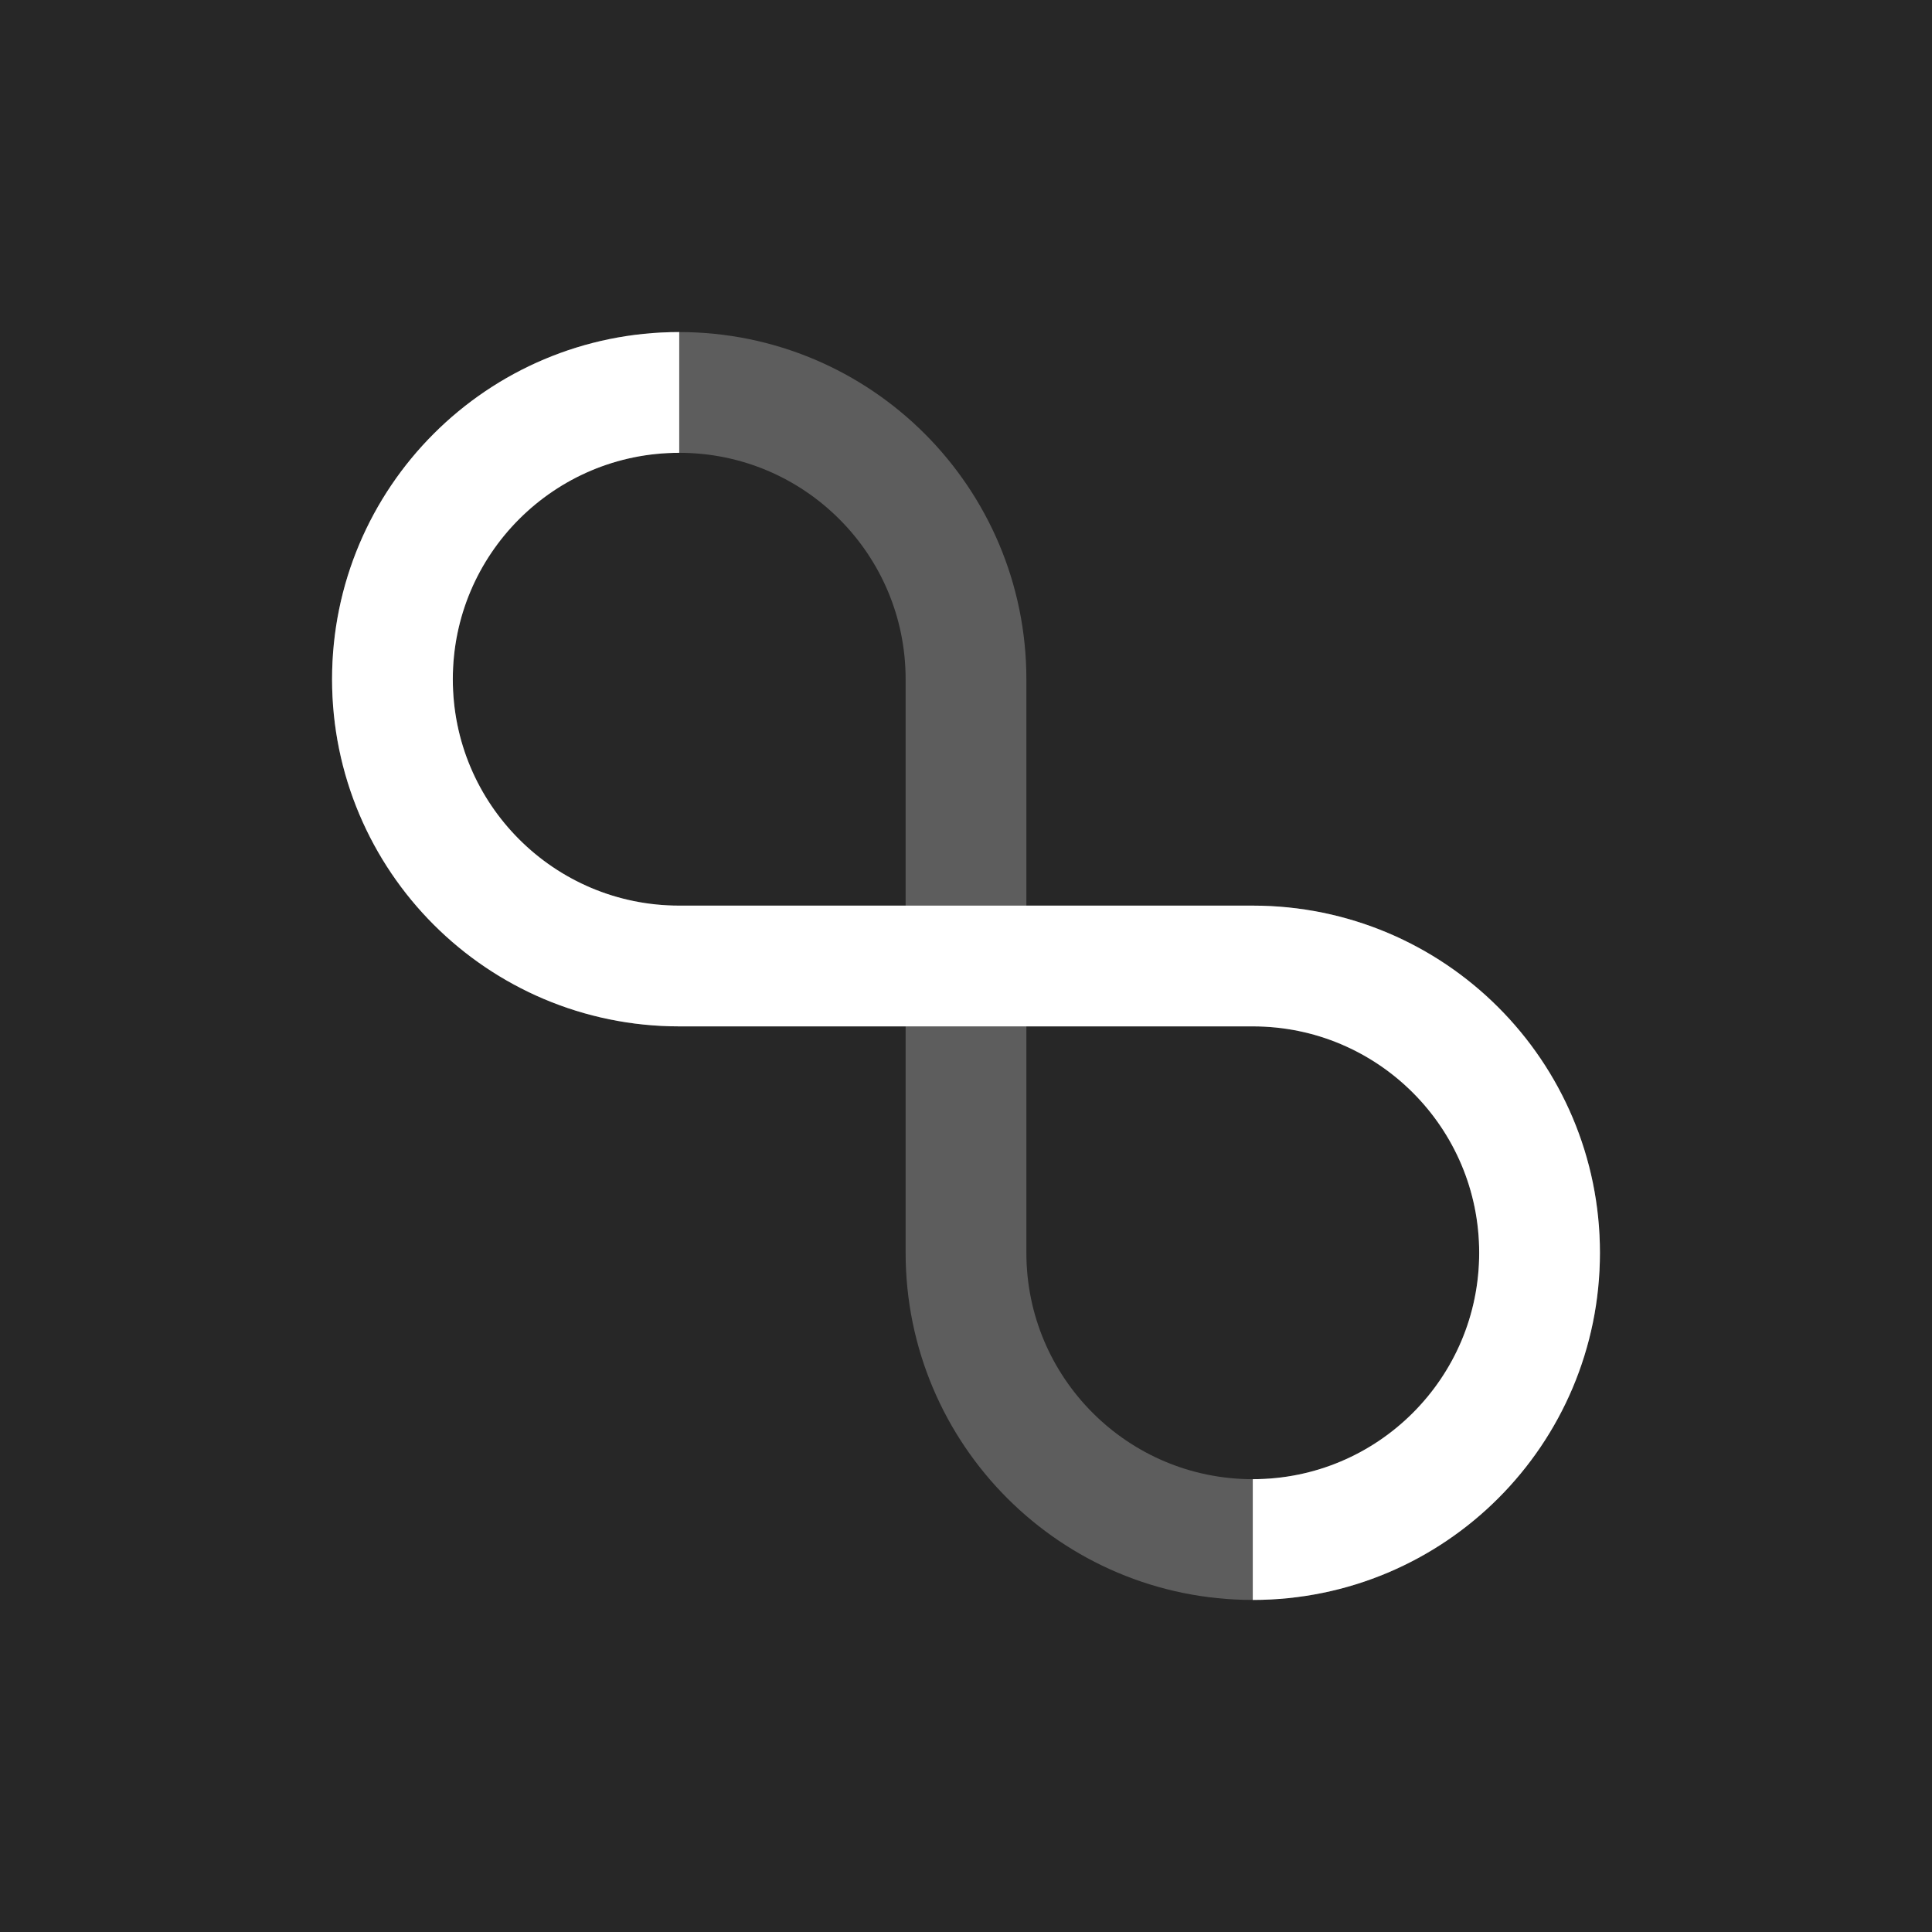
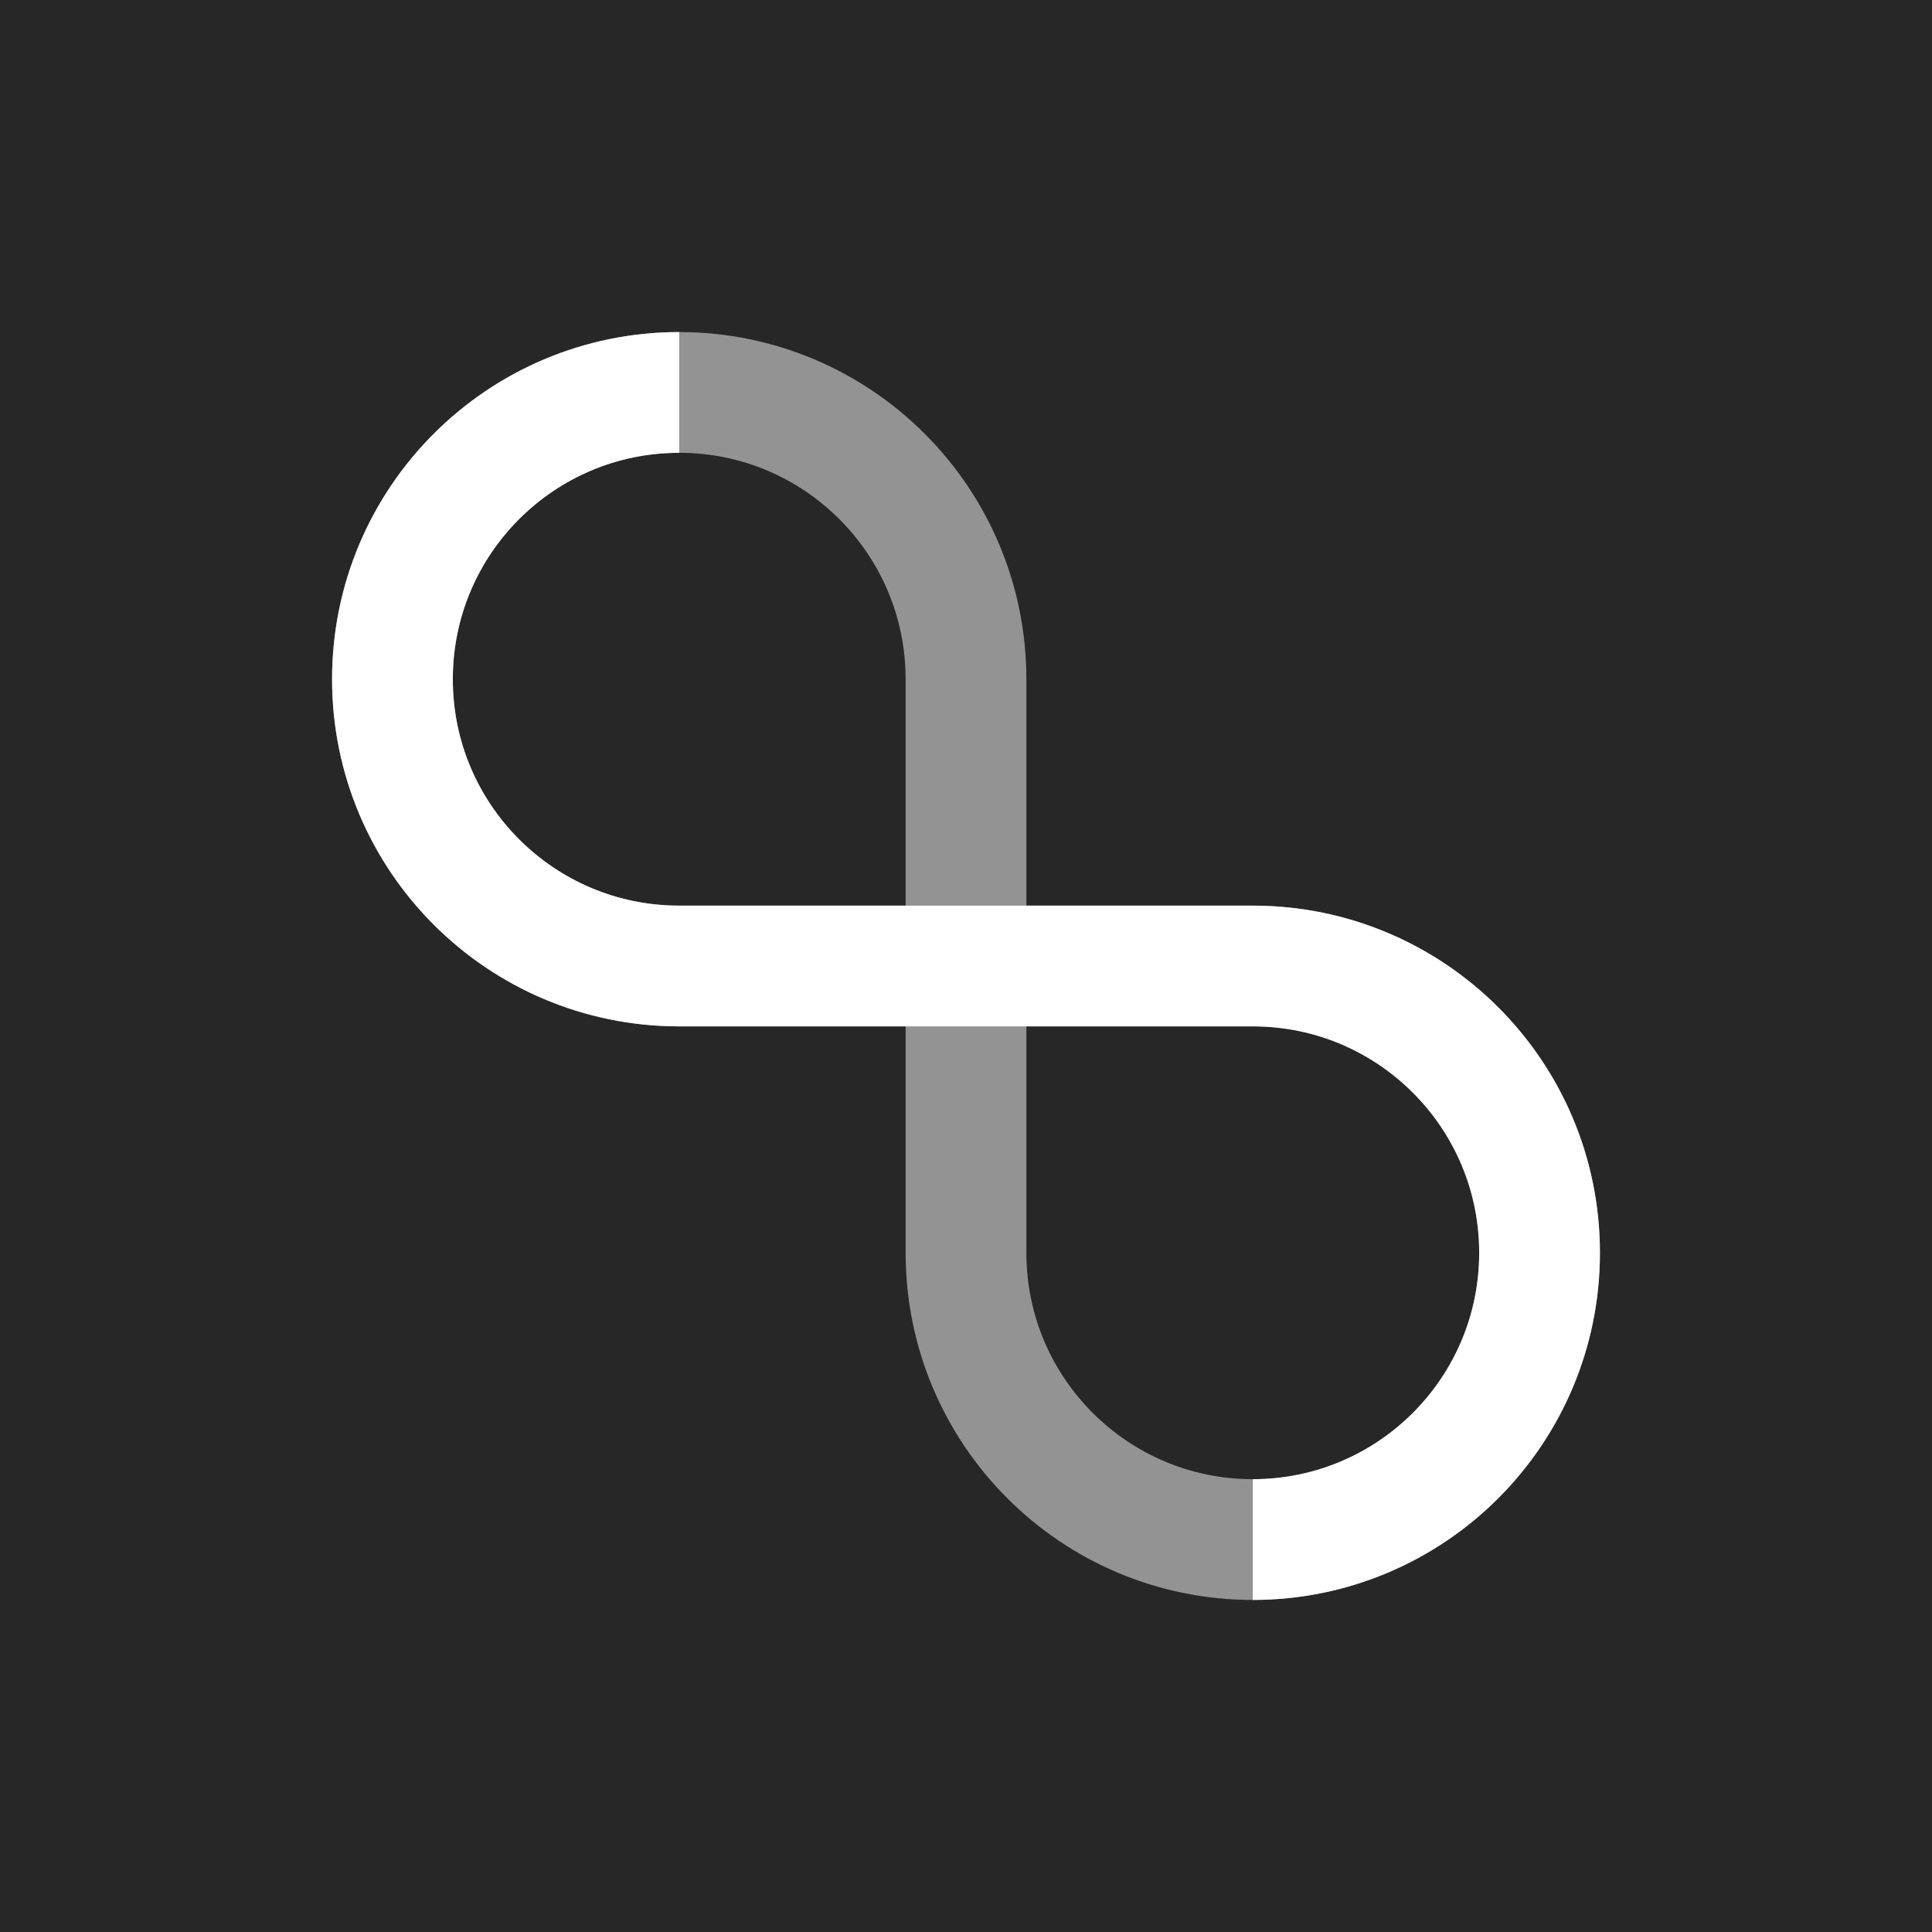
<svg xmlns="http://www.w3.org/2000/svg" id="_レイヤー_1" data-name="レイヤー 1" viewBox="0 0 1024 1024">
  <defs>
    <style>
      .cls-1, .cls-2 {
        fill: none;
        stroke: #fff;
        stroke-miterlimit: 10;
        stroke-width: 64px;
      }

      .cls-3 {
        fill: #272727;
      }

      .cls-2 {
-         opacity: .25;
+         opacity: .5;
      }
    </style>
  </defs>
  <rect class="cls-3" y="0" width="1024" height="1024" />
  <g>
    <path class="cls-2" d="M360,208h0c-83.95,0-152,68.05-152,152h0c0,83.95,68.05,152,152,152h304c83.95,0,152,68.05,152,152h0c0,83.95-68.05,152-152,152h0c-83.95,0-152-68.05-152-152v-304c0-83.95-68.05-152-152-152Z" />
    <path class="cls-1" d="M360,208c-83.95,0-152,68.05-152,152h0c0,83.95,68.05,152,152,152h304c83.95,0,152,68.05,152,152h0c0,83.95-68.05,152-152,152" />
  </g>
</svg>
